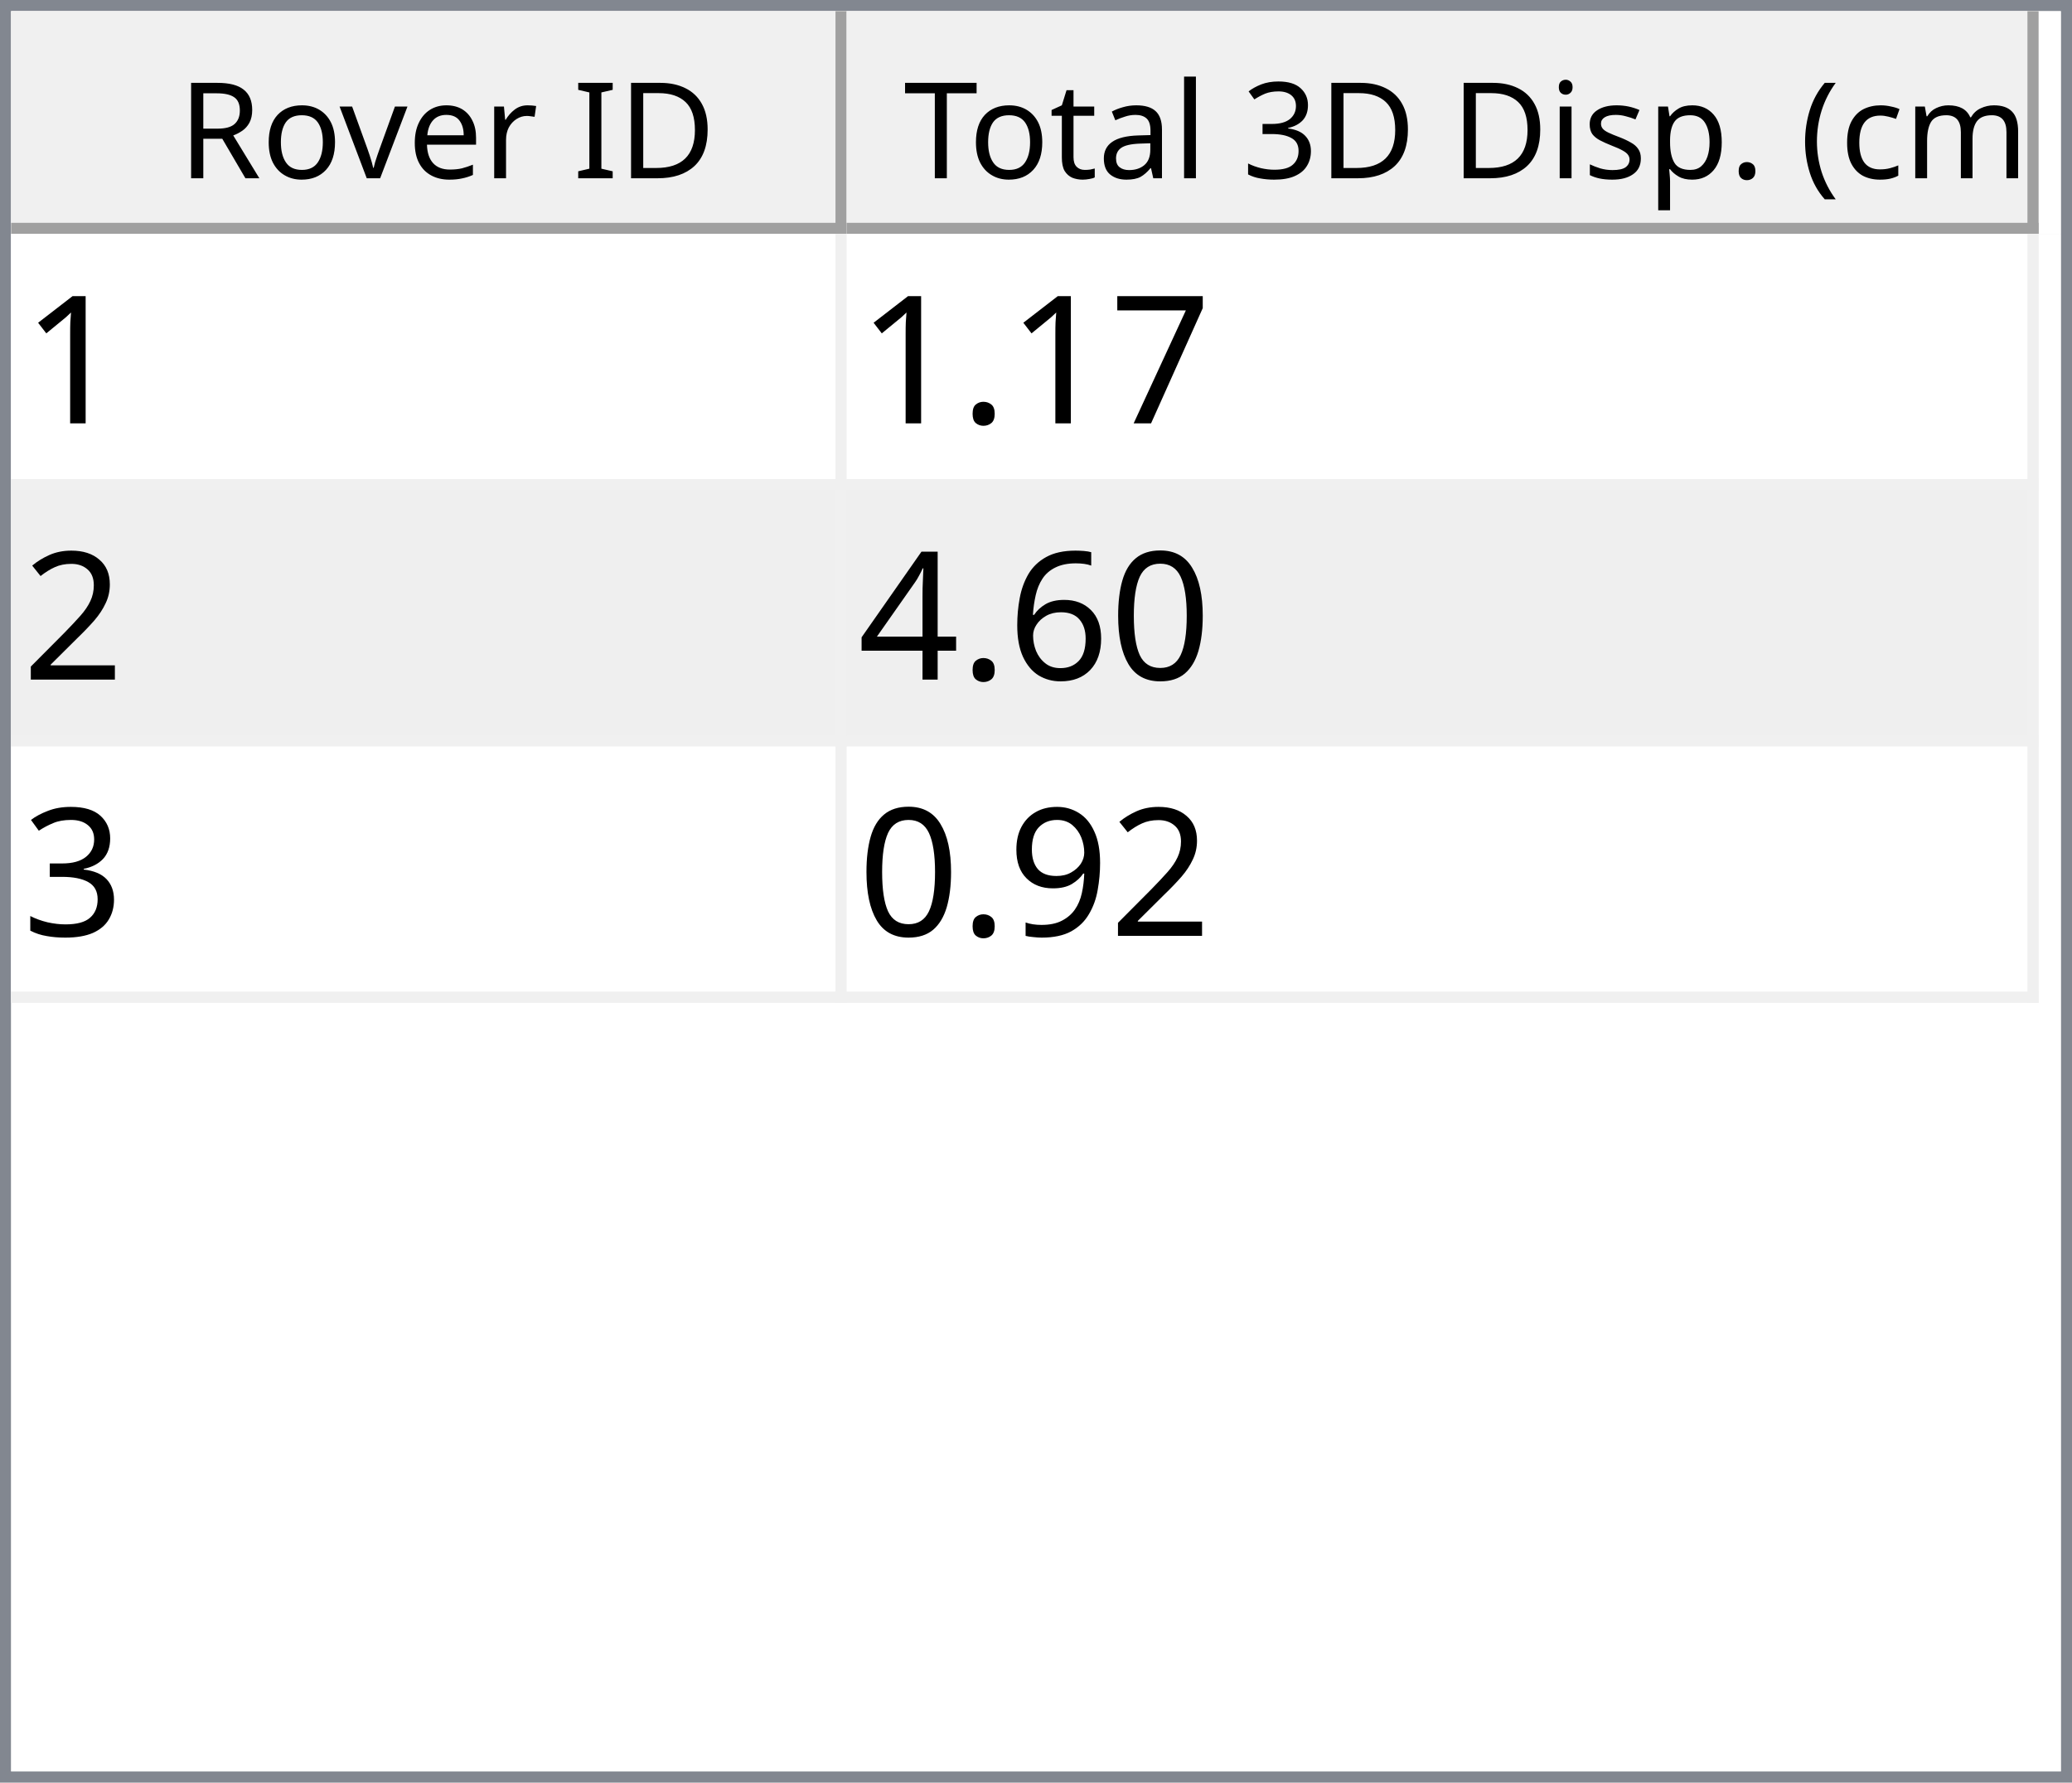
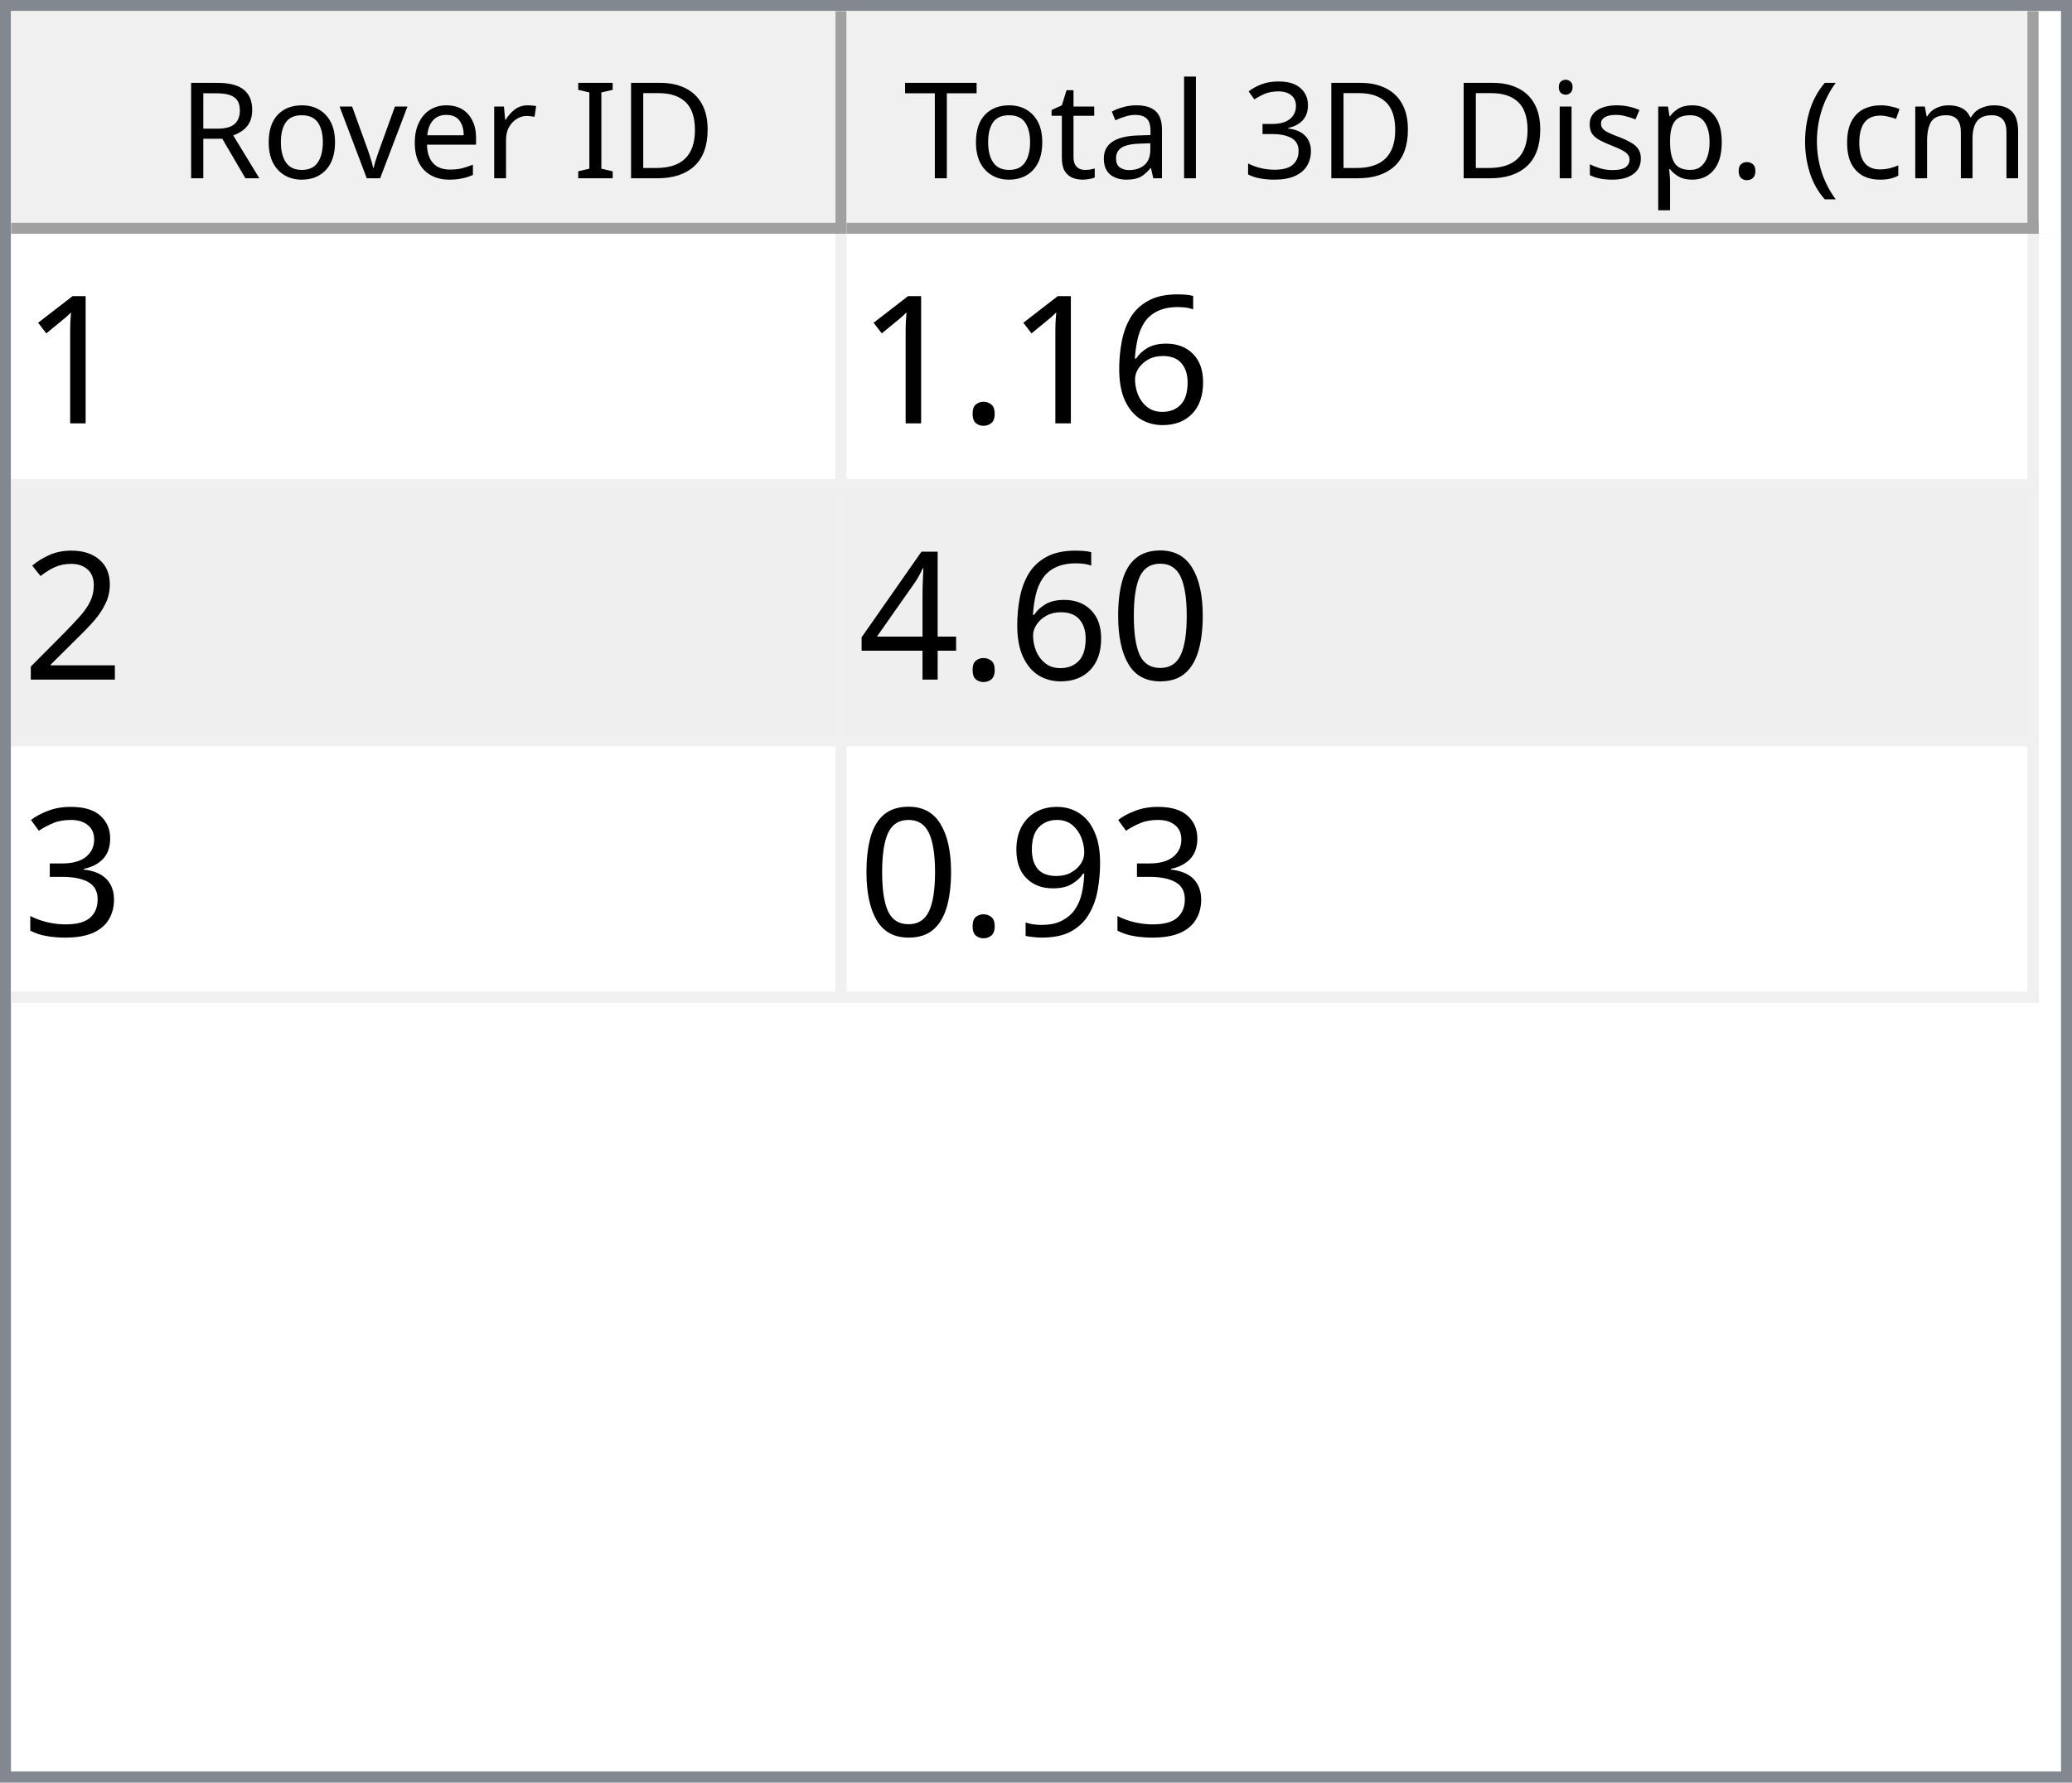
<svg xmlns="http://www.w3.org/2000/svg" style="fill-opacity:1; color-rendering:auto; color-interpolation:auto; text-rendering:auto; stroke:black; stroke-linecap:square; stroke-miterlimit:10; shape-rendering:auto; stroke-opacity:1; fill:black; stroke-dasharray:none; font-weight:normal; stroke-width:1; font-family:'Dialog'; font-style:normal; stroke-linejoin:miter; font-size:12px; stroke-dashoffset:0; image-rendering:auto;" width="186" height="160">
  <defs id="genericDefs" />
  <g>
    <defs id="defs1">
      <clipPath clipPathUnits="userSpaceOnUse" id="clipPath1">
        <path d="M0 0 L186 0 L186 160 L0 160 L0 0 Z" />
      </clipPath>
      <clipPath clipPathUnits="userSpaceOnUse" id="clipPath2">
        <path d="M0 0 L0 160 L186 160 L186 0 Z" />
      </clipPath>
      <clipPath clipPathUnits="userSpaceOnUse" id="clipPath3">
        <path d="M0 0 L0 20 L184 20 L184 0 Z" />
      </clipPath>
      <clipPath clipPathUnits="userSpaceOnUse" id="clipPath4">
        <path d="M0 0 L0 20 L75 20 L75 0 Z" />
      </clipPath>
      <clipPath clipPathUnits="userSpaceOnUse" id="clipPath5">
        <path d="M1 1 L1 19 L74 19 L74 1 Z" />
      </clipPath>
      <clipPath clipPathUnits="userSpaceOnUse" id="clipPath6">
        <path d="M0 0 L0 18 L73 18 L73 0 Z" />
      </clipPath>
      <clipPath clipPathUnits="userSpaceOnUse" id="clipPath7">
        <path d="M-0.5 -0.5 L-0.5 19.5 L74.5 19.5 L74.5 -0.5 Z" />
      </clipPath>
      <clipPath clipPathUnits="userSpaceOnUse" id="clipPath8">
        <path d="M0 0 L0 20 L107 20 L107 0 Z" />
      </clipPath>
      <clipPath clipPathUnits="userSpaceOnUse" id="clipPath9">
        <path d="M1 1 L1 19 L106 19 L106 1 Z" />
      </clipPath>
      <clipPath clipPathUnits="userSpaceOnUse" id="clipPath10">
        <path d="M0 0 L0 18 L105 18 L105 0 Z" />
      </clipPath>
      <clipPath clipPathUnits="userSpaceOnUse" id="clipPath11">
        <path d="M-0.5 -0.5 L-0.5 19.5 L106.5 19.5 L106.5 -0.5 Z" />
      </clipPath>
      <clipPath clipPathUnits="userSpaceOnUse" id="clipPath12">
        <path d="M0 0 L0 138 L184 138 L184 0 Z" />
      </clipPath>
      <clipPath clipPathUnits="userSpaceOnUse" id="clipPath13">
        <path d="M0 0 L0 69 L182 69 L182 0 Z" />
      </clipPath>
      <clipPath clipPathUnits="userSpaceOnUse" id="clipPath14">
        <path d="M-0.5 -0.5 L-0.5 68.5 L181.5 68.5 L181.5 -0.5 Z" />
      </clipPath>
      <clipPath clipPathUnits="userSpaceOnUse" id="clipPath15">
        <path d="M0 0 L0 22 L74 22 L74 0 Z" />
      </clipPath>
      <clipPath clipPathUnits="userSpaceOnUse" id="clipPath16">
        <path d="M0 0 L0 22 L106 22 L106 0 Z" />
      </clipPath>
      <font horiz-adv-x="64.551" id="font1">
        <font-face ascent="107.91" descent="25.098" units-per-em="100" style="font-style:normal; font-family:Segoe UI; font-weight:normal;" />
        <missing-glyph horiz-adv-x="64.551" d="M8.109 0 L8.109 68.266 L56.453 68.266 L56.453 0 L8.109 0 ZM15.328 7.234 L49.219 7.234 L49.219 61.031 L15.328 61.031 L15.328 7.234 Z" />
        <glyph unicode="D" horiz-adv-x="70.117" d="M9.188 0 L9.188 70.016 L28.516 70.016 Q65.531 70.016 65.531 35.891 Q65.531 19.672 55.25 9.836 Q44.969 0 27.734 0 L9.188 0 ZM17.391 62.594 L17.391 7.422 L27.828 7.422 Q41.609 7.422 49.273 14.797 Q56.938 22.172 56.938 35.688 Q56.938 62.594 28.328 62.594 L17.391 62.594 Z" />
        <glyph unicode="I" horiz-adv-x="26.611" d="M17.391 0 L9.188 0 L9.188 70.016 L17.391 70.016 L17.391 0 Z" />
        <glyph unicode=" " horiz-adv-x="27.393" d="" />
        <glyph unicode="r" horiz-adv-x="34.766" d="M34.188 41.891 Q32.078 43.5 28.125 43.5 Q23 43.5 19.555 38.672 Q16.109 33.844 16.109 25.484 L16.109 0 L8.109 0 L8.109 50 L16.109 50 L16.109 39.703 L16.312 39.703 Q18.016 44.969 21.531 47.922 Q25.047 50.875 29.391 50.875 Q32.516 50.875 34.188 50.203 L34.188 41.891 Z" />
        <glyph unicode="e" horiz-adv-x="52.295" d="M48.297 23 L12.984 23 Q13.188 14.656 17.484 10.109 Q21.781 5.562 29.297 5.562 Q37.75 5.562 44.828 11.141 L44.828 3.609 Q38.234 -1.172 27.391 -1.172 Q16.797 -1.172 10.742 5.641 Q4.688 12.453 4.688 24.812 Q4.688 36.469 11.305 43.82 Q17.922 51.172 27.734 51.172 Q37.547 51.172 42.922 44.828 Q48.297 38.484 48.297 27.203 L48.297 23 ZM40.094 29.781 Q40.047 36.719 36.75 40.578 Q33.453 44.438 27.594 44.438 Q21.922 44.438 17.969 40.383 Q14.016 36.328 13.094 29.781 L40.094 29.781 Z" />
        <glyph unicode="v" horiz-adv-x="47.9" d="M47.406 50 L27.484 0 L19.625 0 L0.688 50 L9.469 50 L22.172 13.672 Q23.578 9.672 23.922 6.688 L24.125 6.688 Q24.609 10.453 25.688 13.484 L38.969 50 L47.406 50 Z" />
        <glyph unicode="o" horiz-adv-x="58.594" d="M29 -1.172 Q17.922 -1.172 11.305 5.836 Q4.688 12.844 4.688 24.422 Q4.688 37.016 11.57 44.094 Q18.453 51.172 30.172 51.172 Q41.359 51.172 47.633 44.289 Q53.906 37.406 53.906 25.203 Q53.906 13.234 47.141 6.031 Q40.375 -1.172 29 -1.172 ZM29.594 44.438 Q21.875 44.438 17.383 39.188 Q12.891 33.938 12.891 24.703 Q12.891 15.828 17.43 10.695 Q21.969 5.562 29.594 5.562 Q37.359 5.562 41.531 10.594 Q45.703 15.625 45.703 24.906 Q45.703 34.281 41.531 39.359 Q37.359 44.438 29.594 44.438 Z" />
        <glyph unicode="R" horiz-adv-x="59.814" d="M59.375 0 L49.609 0 L37.891 19.625 Q36.281 22.359 34.766 24.289 Q33.25 26.219 31.664 27.438 Q30.078 28.656 28.25 29.219 Q26.422 29.781 24.125 29.781 L17.391 29.781 L17.391 0 L9.188 0 L9.188 70.016 L30.078 70.016 Q34.672 70.016 38.555 68.867 Q42.438 67.719 45.289 65.375 Q48.141 63.031 49.758 59.547 Q51.375 56.062 51.375 51.375 Q51.375 47.703 50.273 44.656 Q49.172 41.609 47.148 39.211 Q45.125 36.812 42.266 35.133 Q39.406 33.453 35.844 32.516 L35.844 32.328 Q37.594 31.547 38.891 30.547 Q40.188 29.547 41.359 28.18 Q42.531 26.812 43.68 25.078 Q44.828 23.344 46.234 21.047 L59.375 0 ZM17.391 62.594 L17.391 37.203 L28.516 37.203 Q31.594 37.203 34.203 38.133 Q36.812 39.062 38.719 40.797 Q40.625 42.531 41.703 45.047 Q42.781 47.562 42.781 50.688 Q42.781 56.297 39.141 59.445 Q35.5 62.594 28.609 62.594 L17.391 62.594 Z" />
        <glyph unicode=")" horiz-adv-x="30.176" d="M8.297 -15.922 L1.172 -15.922 Q16.406 2.344 16.406 26.812 Q16.406 51.469 1.078 70.016 L8.297 70.016 Q23.531 52.156 23.531 26.703 Q23.531 1.375 8.297 -15.922 Z" />
        <glyph unicode="m" horiz-adv-x="86.133" d="M79.109 0 L71.094 0 L71.094 28.719 Q71.094 37.016 68.531 40.727 Q65.969 44.438 59.906 44.438 Q54.781 44.438 51.195 39.75 Q47.609 35.062 47.609 28.516 L47.609 0 L39.594 0 L39.594 29.688 Q39.594 44.438 28.219 44.438 Q22.953 44.438 19.531 40.016 Q16.109 35.594 16.109 28.516 L16.109 0 L8.109 0 L8.109 50 L16.109 50 L16.109 42.094 L16.312 42.094 Q21.625 51.172 31.844 51.172 Q36.969 51.172 40.773 48.312 Q44.578 45.453 46 40.828 Q51.562 51.172 62.594 51.172 Q79.109 51.172 79.109 30.812 L79.109 0 Z" />
        <glyph unicode="c" horiz-adv-x="46.191" d="M42.188 2.297 Q36.422 -1.172 28.516 -1.172 Q17.828 -1.172 11.258 5.789 Q4.688 12.75 4.688 23.828 Q4.688 36.188 11.766 43.68 Q18.844 51.172 30.672 51.172 Q37.25 51.172 42.281 48.734 L42.281 40.531 Q36.719 44.438 30.375 44.438 Q22.703 44.438 17.797 38.945 Q12.891 33.453 12.891 24.516 Q12.891 15.719 17.508 10.641 Q22.125 5.562 29.891 5.562 Q36.422 5.562 42.188 9.906 L42.188 2.297 Z" />
        <glyph unicode="(" horiz-adv-x="30.176" d="M29.109 -15.922 L21.969 -15.922 Q6.844 1.375 6.844 26.703 Q6.844 52.156 21.969 70.016 L29.203 70.016 Q13.875 51.469 13.875 26.812 Q13.875 2.344 29.109 -15.922 Z" />
        <glyph unicode="." horiz-adv-x="21.68" d="M10.891 -1.078 Q8.641 -1.078 7.055 0.539 Q5.469 2.156 5.469 4.391 Q5.469 6.641 7.055 8.273 Q8.641 9.906 10.891 9.906 Q13.188 9.906 14.797 8.273 Q16.406 6.641 16.406 4.391 Q16.406 2.156 14.797 0.539 Q13.188 -1.078 10.891 -1.078 Z" />
        <glyph unicode="p" horiz-adv-x="58.789" d="M16.312 7.234 L16.109 7.234 L16.109 -23 L8.109 -23 L8.109 50 L16.109 50 L16.109 41.219 L16.312 41.219 Q22.219 51.172 33.594 51.172 Q43.266 51.172 48.688 44.461 Q54.109 37.75 54.109 26.469 Q54.109 13.922 48 6.375 Q41.891 -1.172 31.297 -1.172 Q21.578 -1.172 16.312 7.234 ZM16.109 27.391 L16.109 20.406 Q16.109 14.203 20.141 9.883 Q24.172 5.562 30.375 5.562 Q37.641 5.562 41.773 11.133 Q45.906 16.703 45.906 26.609 Q45.906 34.969 42.047 39.703 Q38.188 44.438 31.594 44.438 Q24.609 44.438 20.359 39.578 Q16.109 34.719 16.109 27.391 Z" />
        <glyph unicode="s" horiz-adv-x="42.432" d="M5.078 1.812 L5.078 10.406 Q11.625 5.562 19.484 5.562 Q30.031 5.562 30.031 12.594 Q30.031 14.594 29.125 15.992 Q28.219 17.391 26.68 18.461 Q25.141 19.531 23.07 20.383 Q21 21.234 18.609 22.172 Q15.281 23.484 12.766 24.828 Q10.25 26.172 8.57 27.859 Q6.891 29.547 6.031 31.695 Q5.172 33.844 5.172 36.719 Q5.172 40.234 6.789 42.945 Q8.406 45.656 11.086 47.484 Q13.766 49.312 17.211 50.242 Q20.656 51.172 24.312 51.172 Q30.812 51.172 35.938 48.922 L35.938 40.828 Q30.422 44.438 23.25 44.438 Q21 44.438 19.195 43.922 Q17.391 43.406 16.094 42.477 Q14.797 41.547 14.086 40.258 Q13.375 38.969 13.375 37.406 Q13.375 35.453 14.086 34.133 Q14.797 32.812 16.164 31.789 Q17.531 30.766 19.484 29.938 Q21.438 29.109 23.922 28.125 Q27.25 26.859 29.883 25.516 Q32.516 24.172 34.375 22.484 Q36.234 20.797 37.234 18.602 Q38.234 16.406 38.234 13.375 Q38.234 9.672 36.602 6.938 Q34.969 4.203 32.234 2.398 Q29.5 0.594 25.93 -0.289 Q22.359 -1.172 18.453 -1.172 Q10.75 -1.172 5.078 1.812 Z" />
        <glyph unicode="i" horiz-adv-x="24.219" d="M12.203 62.703 Q10.062 62.703 8.547 64.164 Q7.031 65.625 7.031 67.875 Q7.031 70.125 8.547 71.609 Q10.062 73.094 12.203 73.094 Q14.406 73.094 15.945 71.609 Q17.484 70.125 17.484 67.875 Q17.484 65.719 15.945 64.211 Q14.406 62.703 12.203 62.703 ZM16.109 0 L8.109 0 L8.109 50 L16.109 50 L16.109 0 Z" />
        <glyph unicode="3" horiz-adv-x="53.906" d="M46.531 19.828 Q46.531 15.094 44.75 11.211 Q42.969 7.328 39.719 4.57 Q36.469 1.812 31.93 0.297 Q27.391 -1.219 21.922 -1.219 Q11.922 -1.219 6 2.594 L6 11.188 Q13.094 5.609 22.219 5.609 Q25.875 5.609 28.828 6.539 Q31.781 7.469 33.906 9.227 Q36.031 10.984 37.18 13.477 Q38.328 15.969 38.328 19.094 Q38.328 32.812 18.797 32.812 L12.984 32.812 L12.984 39.594 L18.5 39.594 Q35.797 39.594 35.797 52.484 Q35.797 64.406 22.609 64.406 Q15.188 64.406 8.688 59.422 L8.688 67.188 Q15.375 71.188 24.609 71.188 Q29 71.188 32.57 69.969 Q36.141 68.75 38.68 66.555 Q41.219 64.359 42.609 61.281 Q44 58.203 44 54.5 Q44 40.672 30.031 36.719 L30.031 36.531 Q33.594 36.141 36.625 34.797 Q39.656 33.453 41.852 31.305 Q44.047 29.156 45.289 26.25 Q46.531 23.344 46.531 19.828 Z" />
        <glyph unicode="l" horiz-adv-x="24.219" d="M16.109 0 L8.109 0 L8.109 74.031 L16.109 74.031 L16.109 0 Z" />
        <glyph unicode="a" horiz-adv-x="50.879" d="M43.891 0 L35.891 0 L35.891 7.812 L35.688 7.812 Q30.469 -1.172 20.312 -1.172 Q12.844 -1.172 8.617 2.781 Q4.391 6.734 4.391 13.281 Q4.391 27.297 20.906 29.594 L35.891 31.688 Q35.891 44.438 25.594 44.438 Q16.547 44.438 9.281 38.281 L9.281 46.484 Q16.656 51.172 26.266 51.172 Q43.891 51.172 43.891 32.516 L43.891 0 ZM35.891 25.297 L23.828 23.641 Q18.266 22.859 15.43 20.875 Q12.594 18.891 12.594 13.875 Q12.594 10.203 15.211 7.883 Q17.828 5.562 22.172 5.562 Q28.125 5.562 32.008 9.742 Q35.891 13.922 35.891 20.312 L35.891 25.297 Z" />
        <glyph unicode="t" horiz-adv-x="33.887" d="M31.297 0.484 Q28.469 -1.078 23.828 -1.078 Q10.688 -1.078 10.688 13.578 L10.688 43.172 L2.094 43.172 L2.094 50 L10.688 50 L10.688 62.203 L18.703 64.797 L18.703 50 L31.297 50 L31.297 43.172 L18.703 43.172 L18.703 14.984 Q18.703 9.969 20.414 7.82 Q22.125 5.672 26.078 5.672 Q29.109 5.672 31.297 7.328 L31.297 0.484 Z" />
        <glyph unicode="T" horiz-adv-x="52.393" d="M50.594 62.594 L30.375 62.594 L30.375 0 L22.172 0 L22.172 62.594 L2 62.594 L2 70.016 L50.594 70.016 L50.594 62.594 Z" />
      </font>
      <font horiz-adv-x="75.0" id="font2">
        <font-face ascent="100.537" descent="21.973" units-per-em="100" style="font-style:normal; font-family:sans-serif; font-weight:normal;" />
        <missing-glyph horiz-adv-x="75.0" d="M12.5 0 L12.5 62.5 L62.5 62.5 L62.5 0 L12.5 0 ZM14.062 1.562 L60.938 1.562 L60.938 60.938 L14.062 60.938 L14.062 1.562 Z" />
        <glyph unicode="1" horiz-adv-x="55.615" d="M37.25 0 L28.469 0 L28.469 56 Q25.297 52.984 20.141 49.953 Q14.984 46.922 10.891 45.406 L10.891 53.906 Q18.266 57.375 23.781 62.305 Q29.297 67.234 31.594 71.875 L37.25 71.875 L37.25 0 Z" />
-         <glyph unicode="7" horiz-adv-x="55.615" d="M4.734 62.203 L4.734 70.656 L51.078 70.656 L51.078 63.812 Q44.234 56.547 37.523 44.484 Q30.812 32.422 27.156 19.672 Q24.516 10.688 23.781 0 L14.75 0 Q14.891 8.453 18.062 20.414 Q21.234 32.375 27.172 43.484 Q33.109 54.594 39.797 62.203 L4.734 62.203 Z" />
+         <glyph unicode="6" horiz-adv-x="55.615" d="M49.75 54.047 L41.016 53.375 Q39.844 58.547 37.703 60.891 Q34.125 64.656 28.906 64.656 Q24.703 64.656 21.531 62.312 Q17.391 59.281 14.992 53.469 Q12.594 47.656 12.5 36.922 Q15.672 41.75 20.266 44.094 Q24.859 46.438 29.891 46.438 Q38.672 46.438 44.852 39.969 Q51.031 33.5 51.031 23.25 Q51.031 16.5 48.125 10.719 Q45.219 4.938 40.141 1.859 Q35.062 -1.219 28.609 -1.219 Q17.625 -1.219 10.695 6.859 Q3.766 14.938 3.766 33.5 Q3.766 54.25 11.422 63.672 Q18.109 71.875 29.438 71.875 Q37.891 71.875 43.289 67.141 Q48.688 62.406 49.75 54.047 ZM13.875 23.188 Q13.875 18.656 15.797 14.508 Q17.719 10.359 21.188 8.18 Q24.656 6 28.469 6 Q34.031 6 38.039 10.492 Q42.047 14.984 42.047 22.703 Q42.047 30.125 38.086 34.398 Q34.125 38.672 28.125 38.672 Q22.172 38.672 18.023 34.398 Q13.875 30.125 13.875 23.188 Z" />
        <glyph unicode="." horiz-adv-x="27.783" d="M9.078 0 L9.078 10.016 L19.094 10.016 L19.094 0 L9.078 0 Z" />
        <glyph unicode="2" horiz-adv-x="55.615" d="M50.344 8.453 L50.344 0 L3.031 0 Q2.938 3.172 4.047 6.109 Q5.859 10.938 9.836 15.625 Q13.812 20.312 21.344 26.469 Q33.016 36.031 37.117 41.625 Q41.219 47.219 41.219 52.203 Q41.219 57.422 37.477 61.008 Q33.734 64.594 27.734 64.594 Q21.391 64.594 17.578 60.789 Q13.766 56.984 13.719 50.25 L4.688 51.172 Q5.609 61.281 11.664 66.578 Q17.719 71.875 27.938 71.875 Q38.234 71.875 44.242 66.164 Q50.25 60.453 50.25 52 Q50.25 47.703 48.492 43.555 Q46.734 39.406 42.656 34.812 Q38.578 30.219 29.109 22.219 Q21.188 15.578 18.945 13.211 Q16.703 10.844 15.234 8.453 L50.344 8.453 Z" />
        <glyph unicode="0" horiz-adv-x="55.615" d="M4.156 35.297 Q4.156 48 6.766 55.742 Q9.375 63.484 14.523 67.68 Q19.672 71.875 27.484 71.875 Q33.25 71.875 37.594 69.555 Q41.938 67.234 44.773 62.867 Q47.609 58.5 49.219 52.227 Q50.828 45.953 50.828 35.297 Q50.828 22.703 48.242 14.969 Q45.656 7.234 40.508 3.008 Q35.359 -1.219 27.484 -1.219 Q17.141 -1.219 11.234 6.203 Q4.156 15.141 4.156 35.297 ZM13.188 35.297 Q13.188 17.672 17.312 11.836 Q21.438 6 27.484 6 Q33.547 6 37.672 11.859 Q41.797 17.719 41.797 35.297 Q41.797 52.984 37.672 58.789 Q33.547 64.594 27.391 64.594 Q21.344 64.594 17.719 59.469 Q13.188 52.938 13.188 35.297 Z" />
-         <glyph unicode="6" horiz-adv-x="55.615" d="M49.75 54.047 L41.016 53.375 Q39.844 58.547 37.703 60.891 Q34.125 64.656 28.906 64.656 Q24.703 64.656 21.531 62.312 Q17.391 59.281 14.992 53.469 Q12.594 47.656 12.5 36.922 Q15.672 41.75 20.266 44.094 Q24.859 46.438 29.891 46.438 Q38.672 46.438 44.852 39.969 Q51.031 33.5 51.031 23.25 Q51.031 16.5 48.125 10.719 Q45.219 4.938 40.141 1.859 Q35.062 -1.219 28.609 -1.219 Q17.625 -1.219 10.695 6.859 Q3.766 14.938 3.766 33.5 Q3.766 54.25 11.422 63.672 Q18.109 71.875 29.438 71.875 Q37.891 71.875 43.289 67.141 Q48.688 62.406 49.75 54.047 ZM13.875 23.188 Q13.875 18.656 15.797 14.508 Q17.719 10.359 21.188 8.18 Q24.656 6 28.469 6 Q34.031 6 38.039 10.492 Q42.047 14.984 42.047 22.703 Q42.047 30.125 38.086 34.398 Q34.125 38.672 28.125 38.672 Q22.172 38.672 18.023 34.398 Q13.875 30.125 13.875 23.188 Z" />
        <glyph unicode="4" horiz-adv-x="55.615" d="M32.328 0 L32.328 17.141 L1.266 17.141 L1.266 25.203 L33.938 71.578 L41.109 71.578 L41.109 25.203 L50.781 25.203 L50.781 17.141 L41.109 17.141 L41.109 0 L32.328 0 ZM32.328 25.203 L32.328 57.469 L9.906 25.203 L32.328 25.203 Z" />
        <glyph unicode="3" horiz-adv-x="55.615" d="M4.203 18.891 L12.984 20.062 Q14.5 12.594 18.141 9.297 Q21.781 6 27 6 Q33.203 6 37.477 10.297 Q41.75 14.594 41.75 20.953 Q41.75 27 37.797 30.93 Q33.844 34.859 27.734 34.859 Q25.25 34.859 21.531 33.891 L22.516 41.609 Q23.391 41.5 23.922 41.5 Q29.547 41.5 34.039 44.43 Q38.531 47.359 38.531 53.469 Q38.531 58.297 35.258 61.477 Q31.984 64.656 26.812 64.656 Q21.688 64.656 18.266 61.43 Q14.844 58.203 13.875 51.766 L5.078 53.328 Q6.688 62.156 12.398 67.016 Q18.109 71.875 26.609 71.875 Q32.469 71.875 37.398 69.359 Q42.328 66.844 44.945 62.5 Q47.562 58.156 47.562 53.266 Q47.562 48.641 45.07 44.828 Q42.578 41.016 37.703 38.766 Q44.047 37.312 47.562 32.695 Q51.078 28.078 51.078 21.141 Q51.078 11.766 44.242 5.25 Q37.406 -1.266 26.953 -1.266 Q17.531 -1.266 11.305 4.352 Q5.078 9.969 4.203 18.891 Z" />
        <glyph unicode="9" horiz-adv-x="55.615" d="M5.469 16.547 L13.922 17.328 Q14.984 11.375 18.016 8.688 Q21.047 6 25.781 6 Q29.828 6 32.883 7.859 Q35.938 9.719 37.891 12.82 Q39.844 15.922 41.164 21.195 Q42.484 26.469 42.484 31.938 Q42.484 32.516 42.438 33.688 Q39.797 29.5 35.234 26.883 Q30.672 24.266 25.344 24.266 Q16.453 24.266 10.305 30.711 Q4.156 37.156 4.156 47.703 Q4.156 58.594 10.578 65.234 Q17 71.875 26.656 71.875 Q33.641 71.875 39.43 68.117 Q45.219 64.359 48.219 57.398 Q51.219 50.438 51.219 37.25 Q51.219 23.531 48.242 15.406 Q45.266 7.281 39.383 3.031 Q33.5 -1.219 25.594 -1.219 Q17.188 -1.219 11.867 3.445 Q6.547 8.109 5.469 16.547 ZM41.453 48.141 Q41.453 55.719 37.43 60.156 Q33.406 64.594 27.734 64.594 Q21.875 64.594 17.531 59.812 Q13.188 55.031 13.188 47.406 Q13.188 40.578 17.312 36.305 Q21.438 32.031 27.484 32.031 Q33.594 32.031 37.523 36.305 Q41.453 40.578 41.453 48.141 Z" />
      </font>
    </defs>
    <g style="fill:white; stroke:white;">
      <rect x="0" y="0" width="186" style="clip-path:url(#clipPath1); stroke:none;" height="160" />
    </g>
    <g style="fill:white; text-rendering:optimizeSpeed; color-rendering:optimizeSpeed; image-rendering:optimizeSpeed; shape-rendering:crispEdges; stroke:white; color-interpolation:sRGB;">
      <rect x="0" width="186" height="160" y="0" style="stroke:none;" />
      <path style="stroke:none;" d="M0 160 L186 160 L186 0 L0 0 Z" />
    </g>
    <g style="fill:rgb(240,240,240); font-family:'Segoe UI'; stroke:rgb(240,240,240);">
      <rect x="0" y="0" width="186" style="clip-path:url(#clipPath2); stroke:none;" height="160" />
    </g>
    <g style="fill:rgb(130,135,144); font-family:'Segoe UI'; stroke:rgb(130,135,144);">
      <path d="M0 0 L186 0 L186 160 L0 160 L0 0 ZM1 1 L185 1 L185 159 L1 159 L1 1 Z" style="fill-rule:evenodd; clip-path:url(#clipPath2); stroke:none;" />
    </g>
    <g style="fill:white; font-family:'Segoe UI'; stroke:white;" transform="translate(1,1)">
      <rect x="0" y="0" width="184" style="clip-path:url(#clipPath3); stroke:none;" height="20" />
    </g>
    <g style="fill:rgb(240,240,240); font-family:'Segoe UI'; stroke:rgb(240,240,240);" transform="translate(1,1)">
      <rect x="0" y="0" width="75" style="clip-path:url(#clipPath4); stroke:none;" height="20" />
    </g>
    <g style="font-family:'Segoe UI';" transform="translate(2,2)">
      <text x="14" xml:space="preserve" y="14" style="clip-path:url(#clipPath6); stroke:none;">Rover ID</text>
    </g>
    <g style="fill:rgb(160,160,160); font-family:'Segoe UI'; stroke:rgb(160,160,160); stroke-linejoin:bevel;" transform="translate(1.5,1.5)">
      <line x1="74" x2="74" y1="0" style="fill:none; clip-path:url(#clipPath7);" y2="19" />
    </g>
    <g style="fill:rgb(160,160,160); font-family:'Segoe UI'; stroke:rgb(160,160,160); stroke-linejoin:bevel;" transform="matrix(1,0,0,1,1,1) translate(0.5,0.5)">
      <line x1="0" x2="74" y1="19" style="fill:none; clip-path:url(#clipPath7);" y2="19" />
    </g>
    <g style="fill:rgb(240,240,240); font-family:'Segoe UI'; stroke:rgb(240,240,240);" transform="translate(76,1)">
      <rect x="0" y="0" width="107" style="clip-path:url(#clipPath8); stroke:none;" height="20" />
    </g>
    <g style="font-family:'Segoe UI';" transform="translate(77,2)">
      <text x="1" xml:space="preserve" y="14" style="clip-path:url(#clipPath10); stroke:none;"> Total 3D Disp. (cm)</text>
    </g>
    <g style="fill:rgb(160,160,160); font-family:'Segoe UI'; stroke:rgb(160,160,160); stroke-linejoin:bevel;" transform="translate(76.5,1.5)">
      <line x1="106" x2="106" y1="0" style="fill:none; clip-path:url(#clipPath11);" y2="19" />
    </g>
    <g style="fill:rgb(160,160,160); font-family:'Segoe UI'; stroke:rgb(160,160,160); stroke-linejoin:bevel;" transform="matrix(1,0,0,1,76,1) translate(0.5,0.5)">
      <line x1="0" x2="106" y1="19" style="fill:none; clip-path:url(#clipPath11);" y2="19" />
    </g>
    <g style="fill:white; font-family:'Segoe UI'; stroke:white;" transform="translate(1,21)">
      <rect x="0" y="0" width="184" style="clip-path:url(#clipPath12); stroke:none;" height="138" />
    </g>
    <g style="fill:rgb(240,240,240); font-size:16px; font-family:sans-serif; stroke:rgb(240,240,240);" transform="translate(1,21)">
      <rect x="0" y="0" width="182" style="clip-path:url(#clipPath13); stroke:none;" height="69" />
      <line transform="translate(0.5,0.5)" x1="0" x2="181" y1="22" style="clip-path:url(#clipPath14); fill:none; stroke-linejoin:bevel;" y2="22" />
    </g>
    <g transform="matrix(1,0,0,1,1,21) translate(0.5,0.5)" style="fill:rgb(240,240,240); font-size:16px; font-family:sans-serif; stroke:rgb(240,240,240); stroke-linejoin:bevel;">
      <line x1="0" x2="181" y1="45" style="fill:none; clip-path:url(#clipPath14);" y2="45" />
    </g>
    <g transform="matrix(1,0,0,1,1,21) translate(0.5,0.5)" style="fill:rgb(240,240,240); font-size:16px; font-family:sans-serif; stroke:rgb(240,240,240); stroke-linejoin:bevel;">
      <line x1="0" x2="181" y1="68" style="fill:none; clip-path:url(#clipPath14);" y2="68" />
    </g>
    <g transform="matrix(1,0,0,1,1,21) translate(0.5,0.5)" style="fill:rgb(240,240,240); font-size:16px; font-family:sans-serif; stroke:rgb(240,240,240); stroke-linejoin:bevel;">
      <line x1="74" x2="74" y1="0" style="fill:none; clip-path:url(#clipPath14);" y2="68" />
    </g>
    <g transform="matrix(1,0,0,1,1,21) translate(0.5,0.5)" style="fill:rgb(240,240,240); font-size:16px; font-family:sans-serif; stroke:rgb(240,240,240); stroke-linejoin:bevel;">
      <line x1="181" x2="181" y1="0" style="fill:none; clip-path:url(#clipPath14);" y2="68" />
    </g>
    <g style="fill:white; font-size:16px; font-family:sans-serif; stroke:white;" transform="matrix(1,0,0,1,1,21)">
      <rect x="0" y="0" width="74" style="clip-path:url(#clipPath15); stroke:none;" height="22" />
      <text x="1" y="17" style="fill:black; clip-path:url(#clipPath15); stroke:none;" xml:space="preserve">1</text>
    </g>
    <g style="fill:white; font-size:16px; font-family:sans-serif; stroke:white;" transform="matrix(1,0,0,1,1,21) translate(75,0)">
      <rect x="0" y="0" width="106" style="clip-path:url(#clipPath16); stroke:none;" height="22" />
-       <text x="1" y="17" style="fill:black; clip-path:url(#clipPath16); stroke:none;" xml:space="preserve">1.17</text>
+       <text x="1" y="17" style="fill:black; clip-path:url(#clipPath16); stroke:none;" xml:space="preserve">1.16</text>
    </g>
    <g style="fill:rgb(239,239,239); font-size:16px; font-family:sans-serif; stroke:rgb(239,239,239);" transform="matrix(1,0,0,1,1,21) translate(0,23)">
      <rect x="0" y="0" width="74" style="clip-path:url(#clipPath15); stroke:none;" height="22" />
      <text x="1" y="17" style="fill:black; clip-path:url(#clipPath15); stroke:none;" xml:space="preserve">2</text>
    </g>
    <g style="fill:rgb(239,239,239); font-size:16px; font-family:sans-serif; stroke:rgb(239,239,239);" transform="matrix(1,0,0,1,1,21) translate(75,23)">
      <rect x="0" y="0" width="106" style="clip-path:url(#clipPath16); stroke:none;" height="22" />
      <text x="1" y="17" style="fill:black; clip-path:url(#clipPath16); stroke:none;" xml:space="preserve">4.60</text>
    </g>
    <g style="fill:white; font-size:16px; font-family:sans-serif; stroke:white;" transform="matrix(1,0,0,1,1,21) translate(0,46)">
      <rect x="0" y="0" width="74" style="clip-path:url(#clipPath15); stroke:none;" height="22" />
      <text x="1" y="17" style="fill:black; clip-path:url(#clipPath15); stroke:none;" xml:space="preserve">3</text>
    </g>
    <g style="fill:white; font-size:16px; font-family:sans-serif; stroke:white;" transform="matrix(1,0,0,1,1,21) translate(75,46)">
      <rect x="0" y="0" width="106" style="clip-path:url(#clipPath16); stroke:none;" height="22" />
-       <text x="1" y="17" style="fill:black; clip-path:url(#clipPath16); stroke:none;" xml:space="preserve">0.92</text>
+       <text x="1" y="17" style="fill:black; clip-path:url(#clipPath16); stroke:none;" xml:space="preserve">0.93</text>
    </g>
  </g>
</svg>
